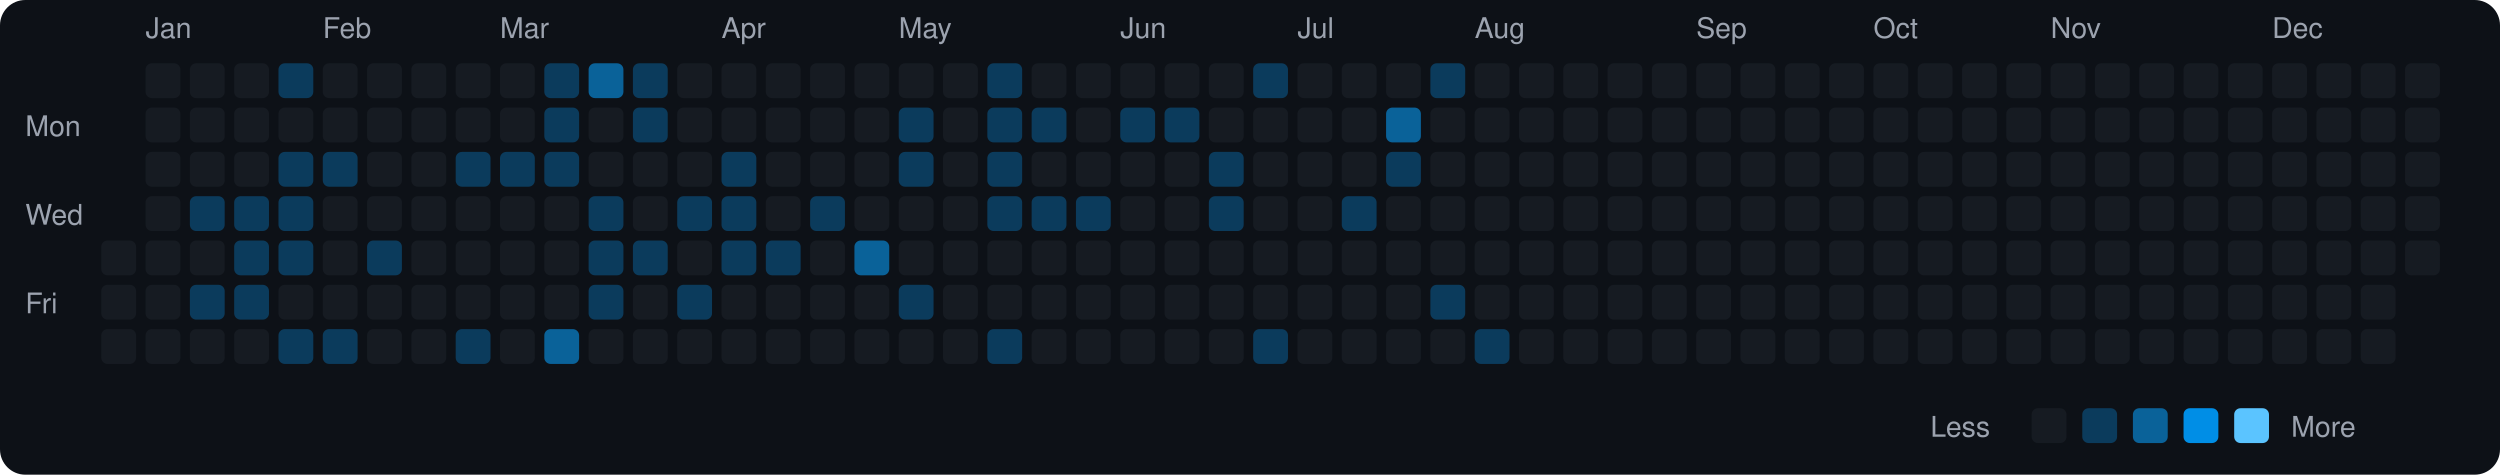
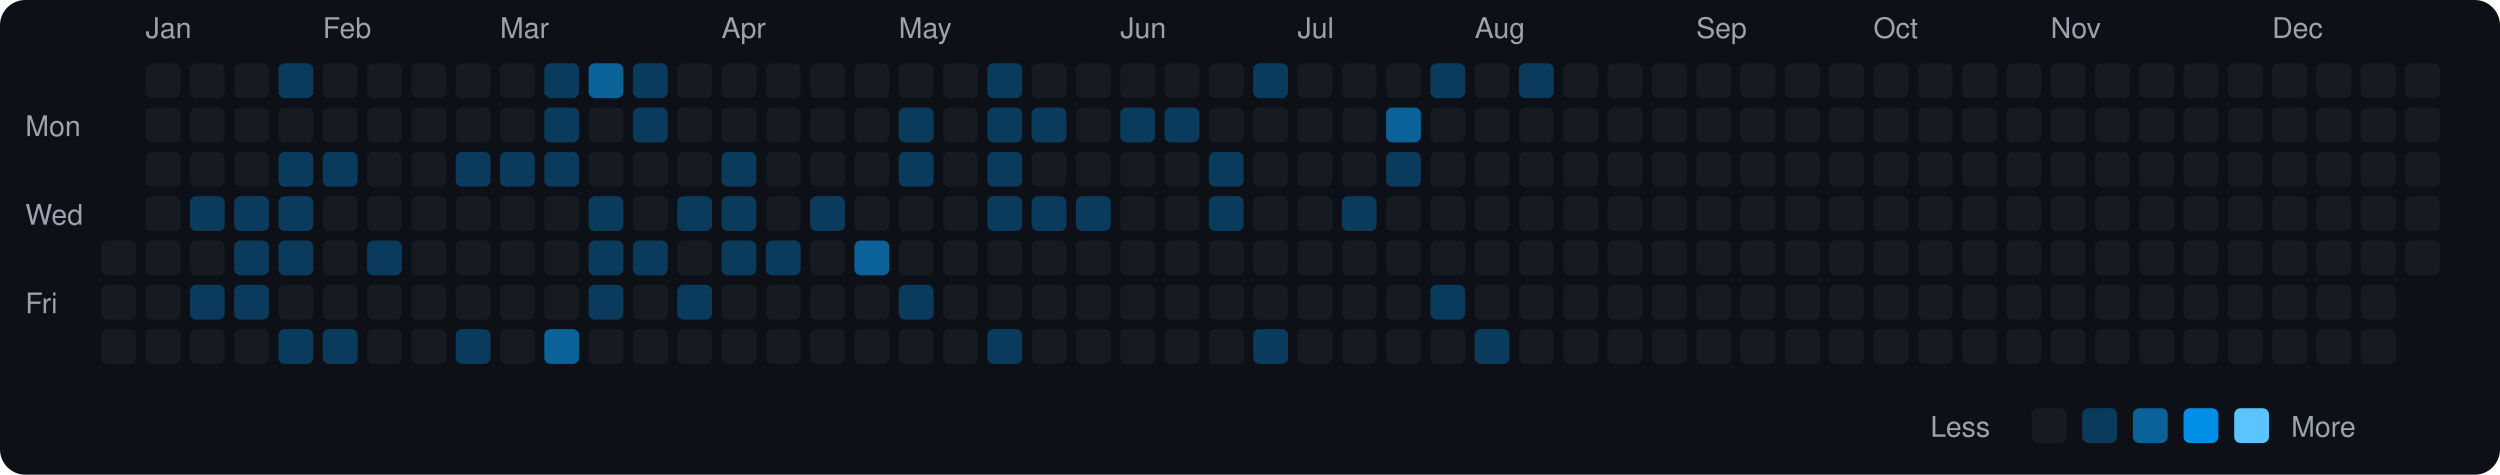
<svg xmlns="http://www.w3.org/2000/svg" viewBox="0 0 790 150" width="790" height="150">
  <rect width="790" height="150" fill="#0d1117" rx="8" ry="8" />
  <text x="8" y="43" fill="#9ca3af" font-size="9" font-family="-apple-system, BlinkMacSystemFont, 'Segoe UI', Helvetica, Arial, sans-serif">Mon</text>
  <text x="8" y="71" fill="#9ca3af" font-size="9" font-family="-apple-system, BlinkMacSystemFont, 'Segoe UI', Helvetica, Arial, sans-serif">Wed</text>
  <text x="8" y="99" fill="#9ca3af" font-size="9" font-family="-apple-system, BlinkMacSystemFont, 'Segoe UI', Helvetica, Arial, sans-serif">Fri</text>
  <rect x="32" y="76" width="11" height="11" rx="2" ry="2" fill="#161b22">
    </rect>
  <rect x="32" y="90" width="11" height="11" rx="2" ry="2" fill="#161b22">
    </rect>
  <rect x="32" y="104" width="11" height="11" rx="2" ry="2" fill="#161b22">
    </rect>
  <text x="46" y="12" fill="#9ca3af" font-size="9" font-family="-apple-system, BlinkMacSystemFont, 'Segoe UI', Helvetica, Arial, sans-serif">Jan</text>
  <rect x="46" y="20" width="11" height="11" rx="2" ry="2" fill="#161b22">
    </rect>
  <rect x="46" y="34" width="11" height="11" rx="2" ry="2" fill="#161b22">
    </rect>
  <rect x="46" y="48" width="11" height="11" rx="2" ry="2" fill="#161b22">
    </rect>
  <rect x="46" y="62" width="11" height="11" rx="2" ry="2" fill="#161b22">
    </rect>
  <rect x="46" y="76" width="11" height="11" rx="2" ry="2" fill="#161b22">
    </rect>
  <rect x="46" y="90" width="11" height="11" rx="2" ry="2" fill="#161b22">
    </rect>
  <rect x="46" y="104" width="11" height="11" rx="2" ry="2" fill="#161b22">
    </rect>
  <rect x="60" y="20" width="11" height="11" rx="2" ry="2" fill="#161b22">
    </rect>
  <rect x="60" y="34" width="11" height="11" rx="2" ry="2" fill="#161b22">
    </rect>
  <rect x="60" y="48" width="11" height="11" rx="2" ry="2" fill="#161b22">
    </rect>
  <rect x="60" y="62" width="11" height="11" rx="2" ry="2" fill="#0b3b5c">
    </rect>
  <rect x="60" y="76" width="11" height="11" rx="2" ry="2" fill="#161b22">
    </rect>
  <rect x="60" y="90" width="11" height="11" rx="2" ry="2" fill="#0b3b5c">
    </rect>
  <rect x="60" y="104" width="11" height="11" rx="2" ry="2" fill="#161b22">
    </rect>
  <rect x="74" y="20" width="11" height="11" rx="2" ry="2" fill="#161b22">
    </rect>
  <rect x="74" y="34" width="11" height="11" rx="2" ry="2" fill="#161b22">
    </rect>
  <rect x="74" y="48" width="11" height="11" rx="2" ry="2" fill="#161b22">
    </rect>
  <rect x="74" y="62" width="11" height="11" rx="2" ry="2" fill="#0b3b5c">
    </rect>
  <rect x="74" y="76" width="11" height="11" rx="2" ry="2" fill="#0b3b5c">
    </rect>
  <rect x="74" y="90" width="11" height="11" rx="2" ry="2" fill="#0b3b5c">
    </rect>
  <rect x="74" y="104" width="11" height="11" rx="2" ry="2" fill="#161b22">
    </rect>
  <rect x="88" y="20" width="11" height="11" rx="2" ry="2" fill="#0b3b5c">
    </rect>
  <rect x="88" y="34" width="11" height="11" rx="2" ry="2" fill="#161b22">
    </rect>
  <rect x="88" y="48" width="11" height="11" rx="2" ry="2" fill="#0b3b5c">
    </rect>
  <rect x="88" y="62" width="11" height="11" rx="2" ry="2" fill="#0b3b5c">
    </rect>
  <rect x="88" y="76" width="11" height="11" rx="2" ry="2" fill="#0b3b5c">
    </rect>
  <rect x="88" y="90" width="11" height="11" rx="2" ry="2" fill="#161b22">
    </rect>
  <rect x="88" y="104" width="11" height="11" rx="2" ry="2" fill="#0b3b5c">
    </rect>
  <text x="102" y="12" fill="#9ca3af" font-size="9" font-family="-apple-system, BlinkMacSystemFont, 'Segoe UI', Helvetica, Arial, sans-serif">Feb</text>
  <rect x="102" y="20" width="11" height="11" rx="2" ry="2" fill="#161b22">
    </rect>
  <rect x="102" y="34" width="11" height="11" rx="2" ry="2" fill="#161b22">
    </rect>
  <rect x="102" y="48" width="11" height="11" rx="2" ry="2" fill="#0b3b5c">
    </rect>
  <rect x="102" y="62" width="11" height="11" rx="2" ry="2" fill="#161b22">
    </rect>
  <rect x="102" y="76" width="11" height="11" rx="2" ry="2" fill="#161b22">
    </rect>
  <rect x="102" y="90" width="11" height="11" rx="2" ry="2" fill="#161b22">
    </rect>
  <rect x="102" y="104" width="11" height="11" rx="2" ry="2" fill="#0b3b5c">
    </rect>
  <rect x="116" y="20" width="11" height="11" rx="2" ry="2" fill="#161b22">
    </rect>
  <rect x="116" y="34" width="11" height="11" rx="2" ry="2" fill="#161b22">
    </rect>
  <rect x="116" y="48" width="11" height="11" rx="2" ry="2" fill="#161b22">
    </rect>
  <rect x="116" y="62" width="11" height="11" rx="2" ry="2" fill="#161b22">
    </rect>
  <rect x="116" y="76" width="11" height="11" rx="2" ry="2" fill="#0b3b5c">
    </rect>
  <rect x="116" y="90" width="11" height="11" rx="2" ry="2" fill="#161b22">
    </rect>
  <rect x="116" y="104" width="11" height="11" rx="2" ry="2" fill="#161b22">
    </rect>
  <rect x="130" y="20" width="11" height="11" rx="2" ry="2" fill="#161b22">
    </rect>
  <rect x="130" y="34" width="11" height="11" rx="2" ry="2" fill="#161b22">
    </rect>
  <rect x="130" y="48" width="11" height="11" rx="2" ry="2" fill="#161b22">
    </rect>
  <rect x="130" y="62" width="11" height="11" rx="2" ry="2" fill="#161b22">
    </rect>
  <rect x="130" y="76" width="11" height="11" rx="2" ry="2" fill="#161b22">
    </rect>
  <rect x="130" y="90" width="11" height="11" rx="2" ry="2" fill="#161b22">
    </rect>
  <rect x="130" y="104" width="11" height="11" rx="2" ry="2" fill="#161b22">
    </rect>
  <rect x="144" y="20" width="11" height="11" rx="2" ry="2" fill="#161b22">
    </rect>
  <rect x="144" y="34" width="11" height="11" rx="2" ry="2" fill="#161b22">
    </rect>
  <rect x="144" y="48" width="11" height="11" rx="2" ry="2" fill="#0b3b5c">
    </rect>
  <rect x="144" y="62" width="11" height="11" rx="2" ry="2" fill="#161b22">
    </rect>
  <rect x="144" y="76" width="11" height="11" rx="2" ry="2" fill="#161b22">
    </rect>
  <rect x="144" y="90" width="11" height="11" rx="2" ry="2" fill="#161b22">
    </rect>
  <rect x="144" y="104" width="11" height="11" rx="2" ry="2" fill="#0b3b5c">
    </rect>
  <text x="158" y="12" fill="#9ca3af" font-size="9" font-family="-apple-system, BlinkMacSystemFont, 'Segoe UI', Helvetica, Arial, sans-serif">Mar</text>
  <rect x="158" y="20" width="11" height="11" rx="2" ry="2" fill="#161b22">
    </rect>
  <rect x="158" y="34" width="11" height="11" rx="2" ry="2" fill="#161b22">
    </rect>
  <rect x="158" y="48" width="11" height="11" rx="2" ry="2" fill="#0b3b5c">
    </rect>
  <rect x="158" y="62" width="11" height="11" rx="2" ry="2" fill="#161b22">
    </rect>
  <rect x="158" y="76" width="11" height="11" rx="2" ry="2" fill="#161b22">
    </rect>
  <rect x="158" y="90" width="11" height="11" rx="2" ry="2" fill="#161b22">
    </rect>
  <rect x="158" y="104" width="11" height="11" rx="2" ry="2" fill="#161b22">
    </rect>
  <rect x="172" y="20" width="11" height="11" rx="2" ry="2" fill="#0b3b5c">
    </rect>
  <rect x="172" y="34" width="11" height="11" rx="2" ry="2" fill="#0b3b5c">
    </rect>
  <rect x="172" y="48" width="11" height="11" rx="2" ry="2" fill="#0b3b5c">
    </rect>
  <rect x="172" y="62" width="11" height="11" rx="2" ry="2" fill="#161b22">
    </rect>
  <rect x="172" y="76" width="11" height="11" rx="2" ry="2" fill="#161b22">
    </rect>
  <rect x="172" y="90" width="11" height="11" rx="2" ry="2" fill="#161b22">
    </rect>
  <rect x="172" y="104" width="11" height="11" rx="2" ry="2" fill="#0a6299">
    </rect>
  <rect x="186" y="20" width="11" height="11" rx="2" ry="2" fill="#0a6299">
    </rect>
  <rect x="186" y="34" width="11" height="11" rx="2" ry="2" fill="#161b22">
    </rect>
  <rect x="186" y="48" width="11" height="11" rx="2" ry="2" fill="#161b22">
    </rect>
  <rect x="186" y="62" width="11" height="11" rx="2" ry="2" fill="#0b3b5c">
    </rect>
  <rect x="186" y="76" width="11" height="11" rx="2" ry="2" fill="#0b3b5c">
    </rect>
  <rect x="186" y="90" width="11" height="11" rx="2" ry="2" fill="#0b3b5c">
    </rect>
  <rect x="186" y="104" width="11" height="11" rx="2" ry="2" fill="#161b22">
    </rect>
  <rect x="200" y="20" width="11" height="11" rx="2" ry="2" fill="#0b3b5c">
    </rect>
  <rect x="200" y="34" width="11" height="11" rx="2" ry="2" fill="#0b3b5c">
    </rect>
  <rect x="200" y="48" width="11" height="11" rx="2" ry="2" fill="#161b22">
    </rect>
  <rect x="200" y="62" width="11" height="11" rx="2" ry="2" fill="#161b22">
    </rect>
  <rect x="200" y="76" width="11" height="11" rx="2" ry="2" fill="#0b3b5c">
    </rect>
  <rect x="200" y="90" width="11" height="11" rx="2" ry="2" fill="#161b22">
    </rect>
  <rect x="200" y="104" width="11" height="11" rx="2" ry="2" fill="#161b22">
    </rect>
  <rect x="214" y="20" width="11" height="11" rx="2" ry="2" fill="#161b22">
    </rect>
  <rect x="214" y="34" width="11" height="11" rx="2" ry="2" fill="#161b22">
    </rect>
  <rect x="214" y="48" width="11" height="11" rx="2" ry="2" fill="#161b22">
    </rect>
  <rect x="214" y="62" width="11" height="11" rx="2" ry="2" fill="#0b3b5c">
    </rect>
  <rect x="214" y="76" width="11" height="11" rx="2" ry="2" fill="#161b22">
    </rect>
  <rect x="214" y="90" width="11" height="11" rx="2" ry="2" fill="#0b3b5c">
    </rect>
  <rect x="214" y="104" width="11" height="11" rx="2" ry="2" fill="#161b22">
    </rect>
  <text x="228" y="12" fill="#9ca3af" font-size="9" font-family="-apple-system, BlinkMacSystemFont, 'Segoe UI', Helvetica, Arial, sans-serif">Apr</text>
  <rect x="228" y="20" width="11" height="11" rx="2" ry="2" fill="#161b22">
    </rect>
  <rect x="228" y="34" width="11" height="11" rx="2" ry="2" fill="#161b22">
    </rect>
  <rect x="228" y="48" width="11" height="11" rx="2" ry="2" fill="#0b3b5c">
    </rect>
  <rect x="228" y="62" width="11" height="11" rx="2" ry="2" fill="#0b3b5c">
    </rect>
  <rect x="228" y="76" width="11" height="11" rx="2" ry="2" fill="#0b3b5c">
    </rect>
  <rect x="228" y="90" width="11" height="11" rx="2" ry="2" fill="#161b22">
    </rect>
  <rect x="228" y="104" width="11" height="11" rx="2" ry="2" fill="#161b22">
    </rect>
  <rect x="242" y="20" width="11" height="11" rx="2" ry="2" fill="#161b22">
    </rect>
  <rect x="242" y="34" width="11" height="11" rx="2" ry="2" fill="#161b22">
    </rect>
  <rect x="242" y="48" width="11" height="11" rx="2" ry="2" fill="#161b22">
    </rect>
  <rect x="242" y="62" width="11" height="11" rx="2" ry="2" fill="#161b22">
    </rect>
  <rect x="242" y="76" width="11" height="11" rx="2" ry="2" fill="#0b3b5c">
    </rect>
  <rect x="242" y="90" width="11" height="11" rx="2" ry="2" fill="#161b22">
    </rect>
  <rect x="242" y="104" width="11" height="11" rx="2" ry="2" fill="#161b22">
    </rect>
  <rect x="256" y="20" width="11" height="11" rx="2" ry="2" fill="#161b22">
    </rect>
  <rect x="256" y="34" width="11" height="11" rx="2" ry="2" fill="#161b22">
    </rect>
  <rect x="256" y="48" width="11" height="11" rx="2" ry="2" fill="#161b22">
    </rect>
  <rect x="256" y="62" width="11" height="11" rx="2" ry="2" fill="#0b3b5c">
    </rect>
  <rect x="256" y="76" width="11" height="11" rx="2" ry="2" fill="#161b22">
    </rect>
  <rect x="256" y="90" width="11" height="11" rx="2" ry="2" fill="#161b22">
    </rect>
  <rect x="256" y="104" width="11" height="11" rx="2" ry="2" fill="#161b22">
    </rect>
  <rect x="270" y="20" width="11" height="11" rx="2" ry="2" fill="#161b22">
    </rect>
  <rect x="270" y="34" width="11" height="11" rx="2" ry="2" fill="#161b22">
    </rect>
  <rect x="270" y="48" width="11" height="11" rx="2" ry="2" fill="#161b22">
    </rect>
  <rect x="270" y="62" width="11" height="11" rx="2" ry="2" fill="#161b22">
    </rect>
  <rect x="270" y="76" width="11" height="11" rx="2" ry="2" fill="#0a6299">
    </rect>
  <rect x="270" y="90" width="11" height="11" rx="2" ry="2" fill="#161b22">
    </rect>
  <rect x="270" y="104" width="11" height="11" rx="2" ry="2" fill="#161b22">
    </rect>
  <text x="284" y="12" fill="#9ca3af" font-size="9" font-family="-apple-system, BlinkMacSystemFont, 'Segoe UI', Helvetica, Arial, sans-serif">May</text>
  <rect x="284" y="20" width="11" height="11" rx="2" ry="2" fill="#161b22">
    </rect>
  <rect x="284" y="34" width="11" height="11" rx="2" ry="2" fill="#0b3b5c">
    </rect>
  <rect x="284" y="48" width="11" height="11" rx="2" ry="2" fill="#0b3b5c">
    </rect>
  <rect x="284" y="62" width="11" height="11" rx="2" ry="2" fill="#161b22">
    </rect>
  <rect x="284" y="76" width="11" height="11" rx="2" ry="2" fill="#161b22">
    </rect>
  <rect x="284" y="90" width="11" height="11" rx="2" ry="2" fill="#0b3b5c">
    </rect>
  <rect x="284" y="104" width="11" height="11" rx="2" ry="2" fill="#161b22">
    </rect>
  <rect x="298" y="20" width="11" height="11" rx="2" ry="2" fill="#161b22">
    </rect>
  <rect x="298" y="34" width="11" height="11" rx="2" ry="2" fill="#161b22">
    </rect>
  <rect x="298" y="48" width="11" height="11" rx="2" ry="2" fill="#161b22">
    </rect>
  <rect x="298" y="62" width="11" height="11" rx="2" ry="2" fill="#161b22">
    </rect>
  <rect x="298" y="76" width="11" height="11" rx="2" ry="2" fill="#161b22">
    </rect>
  <rect x="298" y="90" width="11" height="11" rx="2" ry="2" fill="#161b22">
    </rect>
  <rect x="298" y="104" width="11" height="11" rx="2" ry="2" fill="#161b22">
    </rect>
  <rect x="312" y="20" width="11" height="11" rx="2" ry="2" fill="#0b3b5c">
    </rect>
  <rect x="312" y="34" width="11" height="11" rx="2" ry="2" fill="#0b3b5c">
    </rect>
  <rect x="312" y="48" width="11" height="11" rx="2" ry="2" fill="#0b3b5c">
    </rect>
  <rect x="312" y="62" width="11" height="11" rx="2" ry="2" fill="#0b3b5c">
    </rect>
  <rect x="312" y="76" width="11" height="11" rx="2" ry="2" fill="#161b22">
    </rect>
  <rect x="312" y="90" width="11" height="11" rx="2" ry="2" fill="#161b22">
    </rect>
  <rect x="312" y="104" width="11" height="11" rx="2" ry="2" fill="#0b3b5c">
    </rect>
  <rect x="326" y="20" width="11" height="11" rx="2" ry="2" fill="#161b22">
    </rect>
  <rect x="326" y="34" width="11" height="11" rx="2" ry="2" fill="#0b3b5c">
    </rect>
  <rect x="326" y="48" width="11" height="11" rx="2" ry="2" fill="#161b22">
    </rect>
  <rect x="326" y="62" width="11" height="11" rx="2" ry="2" fill="#0b3b5c">
    </rect>
  <rect x="326" y="76" width="11" height="11" rx="2" ry="2" fill="#161b22">
    </rect>
  <rect x="326" y="90" width="11" height="11" rx="2" ry="2" fill="#161b22">
    </rect>
  <rect x="326" y="104" width="11" height="11" rx="2" ry="2" fill="#161b22">
    </rect>
  <rect x="340" y="20" width="11" height="11" rx="2" ry="2" fill="#161b22">
    </rect>
  <rect x="340" y="34" width="11" height="11" rx="2" ry="2" fill="#161b22">
    </rect>
  <rect x="340" y="48" width="11" height="11" rx="2" ry="2" fill="#161b22">
    </rect>
  <rect x="340" y="62" width="11" height="11" rx="2" ry="2" fill="#0b3b5c">
    </rect>
  <rect x="340" y="76" width="11" height="11" rx="2" ry="2" fill="#161b22">
    </rect>
  <rect x="340" y="90" width="11" height="11" rx="2" ry="2" fill="#161b22">
    </rect>
  <rect x="340" y="104" width="11" height="11" rx="2" ry="2" fill="#161b22">
    </rect>
  <text x="354" y="12" fill="#9ca3af" font-size="9" font-family="-apple-system, BlinkMacSystemFont, 'Segoe UI', Helvetica, Arial, sans-serif">Jun</text>
  <rect x="354" y="20" width="11" height="11" rx="2" ry="2" fill="#161b22">
    </rect>
  <rect x="354" y="34" width="11" height="11" rx="2" ry="2" fill="#0b3b5c">
    </rect>
  <rect x="354" y="48" width="11" height="11" rx="2" ry="2" fill="#161b22">
    </rect>
  <rect x="354" y="62" width="11" height="11" rx="2" ry="2" fill="#161b22">
    </rect>
  <rect x="354" y="76" width="11" height="11" rx="2" ry="2" fill="#161b22">
    </rect>
  <rect x="354" y="90" width="11" height="11" rx="2" ry="2" fill="#161b22">
    </rect>
  <rect x="354" y="104" width="11" height="11" rx="2" ry="2" fill="#161b22">
    </rect>
  <rect x="368" y="20" width="11" height="11" rx="2" ry="2" fill="#161b22">
    </rect>
  <rect x="368" y="34" width="11" height="11" rx="2" ry="2" fill="#0b3b5c">
    </rect>
  <rect x="368" y="48" width="11" height="11" rx="2" ry="2" fill="#161b22">
    </rect>
  <rect x="368" y="62" width="11" height="11" rx="2" ry="2" fill="#161b22">
    </rect>
  <rect x="368" y="76" width="11" height="11" rx="2" ry="2" fill="#161b22">
    </rect>
  <rect x="368" y="90" width="11" height="11" rx="2" ry="2" fill="#161b22">
    </rect>
  <rect x="368" y="104" width="11" height="11" rx="2" ry="2" fill="#161b22">
    </rect>
  <rect x="382" y="20" width="11" height="11" rx="2" ry="2" fill="#161b22">
    </rect>
  <rect x="382" y="34" width="11" height="11" rx="2" ry="2" fill="#161b22">
    </rect>
  <rect x="382" y="48" width="11" height="11" rx="2" ry="2" fill="#0b3b5c">
    </rect>
  <rect x="382" y="62" width="11" height="11" rx="2" ry="2" fill="#0b3b5c">
    </rect>
  <rect x="382" y="76" width="11" height="11" rx="2" ry="2" fill="#161b22">
    </rect>
  <rect x="382" y="90" width="11" height="11" rx="2" ry="2" fill="#161b22">
    </rect>
  <rect x="382" y="104" width="11" height="11" rx="2" ry="2" fill="#161b22">
    </rect>
  <rect x="396" y="20" width="11" height="11" rx="2" ry="2" fill="#0b3b5c">
    </rect>
  <rect x="396" y="34" width="11" height="11" rx="2" ry="2" fill="#161b22">
    </rect>
  <rect x="396" y="48" width="11" height="11" rx="2" ry="2" fill="#161b22">
    </rect>
  <rect x="396" y="62" width="11" height="11" rx="2" ry="2" fill="#161b22">
    </rect>
  <rect x="396" y="76" width="11" height="11" rx="2" ry="2" fill="#161b22">
    </rect>
  <rect x="396" y="90" width="11" height="11" rx="2" ry="2" fill="#161b22">
    </rect>
  <rect x="396" y="104" width="11" height="11" rx="2" ry="2" fill="#0b3b5c">
    </rect>
  <text x="410" y="12" fill="#9ca3af" font-size="9" font-family="-apple-system, BlinkMacSystemFont, 'Segoe UI', Helvetica, Arial, sans-serif">Jul</text>
  <rect x="410" y="20" width="11" height="11" rx="2" ry="2" fill="#161b22">
    </rect>
  <rect x="410" y="34" width="11" height="11" rx="2" ry="2" fill="#161b22">
    </rect>
  <rect x="410" y="48" width="11" height="11" rx="2" ry="2" fill="#161b22">
    </rect>
  <rect x="410" y="62" width="11" height="11" rx="2" ry="2" fill="#161b22">
    </rect>
  <rect x="410" y="76" width="11" height="11" rx="2" ry="2" fill="#161b22">
    </rect>
  <rect x="410" y="90" width="11" height="11" rx="2" ry="2" fill="#161b22">
    </rect>
  <rect x="410" y="104" width="11" height="11" rx="2" ry="2" fill="#161b22">
    </rect>
  <rect x="424" y="20" width="11" height="11" rx="2" ry="2" fill="#161b22">
    </rect>
  <rect x="424" y="34" width="11" height="11" rx="2" ry="2" fill="#161b22">
    </rect>
  <rect x="424" y="48" width="11" height="11" rx="2" ry="2" fill="#161b22">
    </rect>
  <rect x="424" y="62" width="11" height="11" rx="2" ry="2" fill="#0b3b5c">
    </rect>
  <rect x="424" y="76" width="11" height="11" rx="2" ry="2" fill="#161b22">
    </rect>
  <rect x="424" y="90" width="11" height="11" rx="2" ry="2" fill="#161b22">
    </rect>
  <rect x="424" y="104" width="11" height="11" rx="2" ry="2" fill="#161b22">
    </rect>
  <rect x="438" y="20" width="11" height="11" rx="2" ry="2" fill="#161b22">
    </rect>
  <rect x="438" y="34" width="11" height="11" rx="2" ry="2" fill="#0a6299">
    </rect>
  <rect x="438" y="48" width="11" height="11" rx="2" ry="2" fill="#0b3b5c">
    </rect>
  <rect x="438" y="62" width="11" height="11" rx="2" ry="2" fill="#161b22">
    </rect>
  <rect x="438" y="76" width="11" height="11" rx="2" ry="2" fill="#161b22">
    </rect>
  <rect x="438" y="90" width="11" height="11" rx="2" ry="2" fill="#161b22">
    </rect>
  <rect x="438" y="104" width="11" height="11" rx="2" ry="2" fill="#161b22">
    </rect>
  <rect x="452" y="20" width="11" height="11" rx="2" ry="2" fill="#0b3b5c">
    </rect>
  <rect x="452" y="34" width="11" height="11" rx="2" ry="2" fill="#161b22">
    </rect>
  <rect x="452" y="48" width="11" height="11" rx="2" ry="2" fill="#161b22">
    </rect>
  <rect x="452" y="62" width="11" height="11" rx="2" ry="2" fill="#161b22">
    </rect>
  <rect x="452" y="76" width="11" height="11" rx="2" ry="2" fill="#161b22">
    </rect>
  <rect x="452" y="90" width="11" height="11" rx="2" ry="2" fill="#0b3b5c">
    </rect>
  <rect x="452" y="104" width="11" height="11" rx="2" ry="2" fill="#161b22">
    </rect>
  <text x="466" y="12" fill="#9ca3af" font-size="9" font-family="-apple-system, BlinkMacSystemFont, 'Segoe UI', Helvetica, Arial, sans-serif">Aug</text>
  <rect x="466" y="20" width="11" height="11" rx="2" ry="2" fill="#161b22">
    </rect>
  <rect x="466" y="34" width="11" height="11" rx="2" ry="2" fill="#161b22">
    </rect>
  <rect x="466" y="48" width="11" height="11" rx="2" ry="2" fill="#161b22">
    </rect>
  <rect x="466" y="62" width="11" height="11" rx="2" ry="2" fill="#161b22">
    </rect>
  <rect x="466" y="76" width="11" height="11" rx="2" ry="2" fill="#161b22">
    </rect>
  <rect x="466" y="90" width="11" height="11" rx="2" ry="2" fill="#161b22">
    </rect>
  <rect x="466" y="104" width="11" height="11" rx="2" ry="2" fill="#0b3b5c">
    </rect>
-   <rect x="480" y="20" width="11" height="11" rx="2" ry="2" fill="#161b22">
+   <rect x="480" y="20" width="11" height="11" rx="2" ry="2" fill="#0b3b5c">
    </rect>
  <rect x="480" y="34" width="11" height="11" rx="2" ry="2" fill="#161b22">
    </rect>
  <rect x="480" y="48" width="11" height="11" rx="2" ry="2" fill="#161b22">
    </rect>
  <rect x="480" y="62" width="11" height="11" rx="2" ry="2" fill="#161b22">
    </rect>
  <rect x="480" y="76" width="11" height="11" rx="2" ry="2" fill="#161b22">
    </rect>
  <rect x="480" y="90" width="11" height="11" rx="2" ry="2" fill="#161b22">
    </rect>
  <rect x="480" y="104" width="11" height="11" rx="2" ry="2" fill="#161b22">
    </rect>
  <rect x="494" y="20" width="11" height="11" rx="2" ry="2" fill="#161b22">
    </rect>
  <rect x="494" y="34" width="11" height="11" rx="2" ry="2" fill="#161b22">
    </rect>
  <rect x="494" y="48" width="11" height="11" rx="2" ry="2" fill="#161b22">
    </rect>
  <rect x="494" y="62" width="11" height="11" rx="2" ry="2" fill="#161b22">
    </rect>
  <rect x="494" y="76" width="11" height="11" rx="2" ry="2" fill="#161b22">
    </rect>
  <rect x="494" y="90" width="11" height="11" rx="2" ry="2" fill="#161b22">
    </rect>
  <rect x="494" y="104" width="11" height="11" rx="2" ry="2" fill="#161b22">
    </rect>
  <rect x="508" y="20" width="11" height="11" rx="2" ry="2" fill="#161b22">
    </rect>
  <rect x="508" y="34" width="11" height="11" rx="2" ry="2" fill="#161b22">
    </rect>
  <rect x="508" y="48" width="11" height="11" rx="2" ry="2" fill="#161b22">
    </rect>
  <rect x="508" y="62" width="11" height="11" rx="2" ry="2" fill="#161b22">
    </rect>
  <rect x="508" y="76" width="11" height="11" rx="2" ry="2" fill="#161b22">
    </rect>
  <rect x="508" y="90" width="11" height="11" rx="2" ry="2" fill="#161b22">
    </rect>
  <rect x="508" y="104" width="11" height="11" rx="2" ry="2" fill="#161b22">
    </rect>
  <rect x="522" y="20" width="11" height="11" rx="2" ry="2" fill="#161b22">
    </rect>
  <rect x="522" y="34" width="11" height="11" rx="2" ry="2" fill="#161b22">
    </rect>
  <rect x="522" y="48" width="11" height="11" rx="2" ry="2" fill="#161b22">
    </rect>
  <rect x="522" y="62" width="11" height="11" rx="2" ry="2" fill="#161b22">
    </rect>
  <rect x="522" y="76" width="11" height="11" rx="2" ry="2" fill="#161b22">
    </rect>
  <rect x="522" y="90" width="11" height="11" rx="2" ry="2" fill="#161b22">
    </rect>
  <rect x="522" y="104" width="11" height="11" rx="2" ry="2" fill="#161b22">
    </rect>
  <text x="536" y="12" fill="#9ca3af" font-size="9" font-family="-apple-system, BlinkMacSystemFont, 'Segoe UI', Helvetica, Arial, sans-serif">Sep</text>
  <rect x="536" y="20" width="11" height="11" rx="2" ry="2" fill="#161b22">
    </rect>
  <rect x="536" y="34" width="11" height="11" rx="2" ry="2" fill="#161b22">
    </rect>
  <rect x="536" y="48" width="11" height="11" rx="2" ry="2" fill="#161b22">
    </rect>
  <rect x="536" y="62" width="11" height="11" rx="2" ry="2" fill="#161b22">
    </rect>
  <rect x="536" y="76" width="11" height="11" rx="2" ry="2" fill="#161b22">
    </rect>
  <rect x="536" y="90" width="11" height="11" rx="2" ry="2" fill="#161b22">
    </rect>
  <rect x="536" y="104" width="11" height="11" rx="2" ry="2" fill="#161b22">
    </rect>
  <rect x="550" y="20" width="11" height="11" rx="2" ry="2" fill="#161b22">
    </rect>
  <rect x="550" y="34" width="11" height="11" rx="2" ry="2" fill="#161b22">
    </rect>
  <rect x="550" y="48" width="11" height="11" rx="2" ry="2" fill="#161b22">
    </rect>
  <rect x="550" y="62" width="11" height="11" rx="2" ry="2" fill="#161b22">
    </rect>
  <rect x="550" y="76" width="11" height="11" rx="2" ry="2" fill="#161b22">
    </rect>
  <rect x="550" y="90" width="11" height="11" rx="2" ry="2" fill="#161b22">
    </rect>
  <rect x="550" y="104" width="11" height="11" rx="2" ry="2" fill="#161b22">
    </rect>
  <rect x="564" y="20" width="11" height="11" rx="2" ry="2" fill="#161b22">
    </rect>
  <rect x="564" y="34" width="11" height="11" rx="2" ry="2" fill="#161b22">
    </rect>
  <rect x="564" y="48" width="11" height="11" rx="2" ry="2" fill="#161b22">
    </rect>
  <rect x="564" y="62" width="11" height="11" rx="2" ry="2" fill="#161b22">
    </rect>
  <rect x="564" y="76" width="11" height="11" rx="2" ry="2" fill="#161b22">
    </rect>
  <rect x="564" y="90" width="11" height="11" rx="2" ry="2" fill="#161b22">
    </rect>
  <rect x="564" y="104" width="11" height="11" rx="2" ry="2" fill="#161b22">
    </rect>
  <rect x="578" y="20" width="11" height="11" rx="2" ry="2" fill="#161b22">
    </rect>
  <rect x="578" y="34" width="11" height="11" rx="2" ry="2" fill="#161b22">
    </rect>
  <rect x="578" y="48" width="11" height="11" rx="2" ry="2" fill="#161b22">
    </rect>
  <rect x="578" y="62" width="11" height="11" rx="2" ry="2" fill="#161b22">
    </rect>
  <rect x="578" y="76" width="11" height="11" rx="2" ry="2" fill="#161b22">
    </rect>
  <rect x="578" y="90" width="11" height="11" rx="2" ry="2" fill="#161b22">
    </rect>
  <rect x="578" y="104" width="11" height="11" rx="2" ry="2" fill="#161b22">
    </rect>
  <text x="592" y="12" fill="#9ca3af" font-size="9" font-family="-apple-system, BlinkMacSystemFont, 'Segoe UI', Helvetica, Arial, sans-serif">Oct</text>
  <rect x="592" y="20" width="11" height="11" rx="2" ry="2" fill="#161b22">
    </rect>
  <rect x="592" y="34" width="11" height="11" rx="2" ry="2" fill="#161b22">
    </rect>
  <rect x="592" y="48" width="11" height="11" rx="2" ry="2" fill="#161b22">
    </rect>
  <rect x="592" y="62" width="11" height="11" rx="2" ry="2" fill="#161b22">
    </rect>
  <rect x="592" y="76" width="11" height="11" rx="2" ry="2" fill="#161b22">
    </rect>
  <rect x="592" y="90" width="11" height="11" rx="2" ry="2" fill="#161b22">
    </rect>
  <rect x="592" y="104" width="11" height="11" rx="2" ry="2" fill="#161b22">
    </rect>
  <rect x="606" y="20" width="11" height="11" rx="2" ry="2" fill="#161b22">
    </rect>
  <rect x="606" y="34" width="11" height="11" rx="2" ry="2" fill="#161b22">
    </rect>
  <rect x="606" y="48" width="11" height="11" rx="2" ry="2" fill="#161b22">
    </rect>
  <rect x="606" y="62" width="11" height="11" rx="2" ry="2" fill="#161b22">
    </rect>
  <rect x="606" y="76" width="11" height="11" rx="2" ry="2" fill="#161b22">
    </rect>
  <rect x="606" y="90" width="11" height="11" rx="2" ry="2" fill="#161b22">
    </rect>
  <rect x="606" y="104" width="11" height="11" rx="2" ry="2" fill="#161b22">
    </rect>
  <rect x="620" y="20" width="11" height="11" rx="2" ry="2" fill="#161b22">
    </rect>
  <rect x="620" y="34" width="11" height="11" rx="2" ry="2" fill="#161b22">
    </rect>
  <rect x="620" y="48" width="11" height="11" rx="2" ry="2" fill="#161b22">
    </rect>
  <rect x="620" y="62" width="11" height="11" rx="2" ry="2" fill="#161b22">
    </rect>
  <rect x="620" y="76" width="11" height="11" rx="2" ry="2" fill="#161b22">
    </rect>
  <rect x="620" y="90" width="11" height="11" rx="2" ry="2" fill="#161b22">
    </rect>
  <rect x="620" y="104" width="11" height="11" rx="2" ry="2" fill="#161b22">
    </rect>
  <rect x="634" y="20" width="11" height="11" rx="2" ry="2" fill="#161b22">
    </rect>
  <rect x="634" y="34" width="11" height="11" rx="2" ry="2" fill="#161b22">
    </rect>
  <rect x="634" y="48" width="11" height="11" rx="2" ry="2" fill="#161b22">
    </rect>
  <rect x="634" y="62" width="11" height="11" rx="2" ry="2" fill="#161b22">
    </rect>
  <rect x="634" y="76" width="11" height="11" rx="2" ry="2" fill="#161b22">
    </rect>
  <rect x="634" y="90" width="11" height="11" rx="2" ry="2" fill="#161b22">
    </rect>
  <rect x="634" y="104" width="11" height="11" rx="2" ry="2" fill="#161b22">
    </rect>
  <text x="648" y="12" fill="#9ca3af" font-size="9" font-family="-apple-system, BlinkMacSystemFont, 'Segoe UI', Helvetica, Arial, sans-serif">Nov</text>
  <rect x="648" y="20" width="11" height="11" rx="2" ry="2" fill="#161b22">
    </rect>
  <rect x="648" y="34" width="11" height="11" rx="2" ry="2" fill="#161b22">
    </rect>
  <rect x="648" y="48" width="11" height="11" rx="2" ry="2" fill="#161b22">
    </rect>
  <rect x="648" y="62" width="11" height="11" rx="2" ry="2" fill="#161b22">
    </rect>
  <rect x="648" y="76" width="11" height="11" rx="2" ry="2" fill="#161b22">
    </rect>
  <rect x="648" y="90" width="11" height="11" rx="2" ry="2" fill="#161b22">
    </rect>
  <rect x="648" y="104" width="11" height="11" rx="2" ry="2" fill="#161b22">
    </rect>
  <rect x="662" y="20" width="11" height="11" rx="2" ry="2" fill="#161b22">
    </rect>
  <rect x="662" y="34" width="11" height="11" rx="2" ry="2" fill="#161b22">
    </rect>
  <rect x="662" y="48" width="11" height="11" rx="2" ry="2" fill="#161b22">
    </rect>
  <rect x="662" y="62" width="11" height="11" rx="2" ry="2" fill="#161b22">
    </rect>
  <rect x="662" y="76" width="11" height="11" rx="2" ry="2" fill="#161b22">
    </rect>
  <rect x="662" y="90" width="11" height="11" rx="2" ry="2" fill="#161b22">
    </rect>
  <rect x="662" y="104" width="11" height="11" rx="2" ry="2" fill="#161b22">
    </rect>
  <rect x="676" y="20" width="11" height="11" rx="2" ry="2" fill="#161b22">
    </rect>
  <rect x="676" y="34" width="11" height="11" rx="2" ry="2" fill="#161b22">
    </rect>
  <rect x="676" y="48" width="11" height="11" rx="2" ry="2" fill="#161b22">
    </rect>
  <rect x="676" y="62" width="11" height="11" rx="2" ry="2" fill="#161b22">
    </rect>
  <rect x="676" y="76" width="11" height="11" rx="2" ry="2" fill="#161b22">
    </rect>
  <rect x="676" y="90" width="11" height="11" rx="2" ry="2" fill="#161b22">
    </rect>
  <rect x="676" y="104" width="11" height="11" rx="2" ry="2" fill="#161b22">
    </rect>
  <rect x="690" y="20" width="11" height="11" rx="2" ry="2" fill="#161b22">
    </rect>
  <rect x="690" y="34" width="11" height="11" rx="2" ry="2" fill="#161b22">
    </rect>
  <rect x="690" y="48" width="11" height="11" rx="2" ry="2" fill="#161b22">
    </rect>
  <rect x="690" y="62" width="11" height="11" rx="2" ry="2" fill="#161b22">
    </rect>
  <rect x="690" y="76" width="11" height="11" rx="2" ry="2" fill="#161b22">
    </rect>
  <rect x="690" y="90" width="11" height="11" rx="2" ry="2" fill="#161b22">
    </rect>
  <rect x="690" y="104" width="11" height="11" rx="2" ry="2" fill="#161b22">
    </rect>
  <rect x="704" y="20" width="11" height="11" rx="2" ry="2" fill="#161b22">
    </rect>
  <rect x="704" y="34" width="11" height="11" rx="2" ry="2" fill="#161b22">
    </rect>
  <rect x="704" y="48" width="11" height="11" rx="2" ry="2" fill="#161b22">
    </rect>
  <rect x="704" y="62" width="11" height="11" rx="2" ry="2" fill="#161b22">
    </rect>
  <rect x="704" y="76" width="11" height="11" rx="2" ry="2" fill="#161b22">
    </rect>
  <rect x="704" y="90" width="11" height="11" rx="2" ry="2" fill="#161b22">
    </rect>
  <rect x="704" y="104" width="11" height="11" rx="2" ry="2" fill="#161b22">
    </rect>
  <text x="718" y="12" fill="#9ca3af" font-size="9" font-family="-apple-system, BlinkMacSystemFont, 'Segoe UI', Helvetica, Arial, sans-serif">Dec</text>
  <rect x="718" y="20" width="11" height="11" rx="2" ry="2" fill="#161b22">
    </rect>
  <rect x="718" y="34" width="11" height="11" rx="2" ry="2" fill="#161b22">
    </rect>
  <rect x="718" y="48" width="11" height="11" rx="2" ry="2" fill="#161b22">
    </rect>
  <rect x="718" y="62" width="11" height="11" rx="2" ry="2" fill="#161b22">
    </rect>
  <rect x="718" y="76" width="11" height="11" rx="2" ry="2" fill="#161b22">
    </rect>
  <rect x="718" y="90" width="11" height="11" rx="2" ry="2" fill="#161b22">
    </rect>
  <rect x="718" y="104" width="11" height="11" rx="2" ry="2" fill="#161b22">
    </rect>
  <rect x="732" y="20" width="11" height="11" rx="2" ry="2" fill="#161b22">
    </rect>
  <rect x="732" y="34" width="11" height="11" rx="2" ry="2" fill="#161b22">
    </rect>
  <rect x="732" y="48" width="11" height="11" rx="2" ry="2" fill="#161b22">
    </rect>
  <rect x="732" y="62" width="11" height="11" rx="2" ry="2" fill="#161b22">
    </rect>
  <rect x="732" y="76" width="11" height="11" rx="2" ry="2" fill="#161b22">
    </rect>
  <rect x="732" y="90" width="11" height="11" rx="2" ry="2" fill="#161b22">
    </rect>
  <rect x="732" y="104" width="11" height="11" rx="2" ry="2" fill="#161b22">
    </rect>
  <rect x="746" y="20" width="11" height="11" rx="2" ry="2" fill="#161b22">
    </rect>
  <rect x="746" y="34" width="11" height="11" rx="2" ry="2" fill="#161b22">
    </rect>
  <rect x="746" y="48" width="11" height="11" rx="2" ry="2" fill="#161b22">
    </rect>
  <rect x="746" y="62" width="11" height="11" rx="2" ry="2" fill="#161b22">
    </rect>
  <rect x="746" y="76" width="11" height="11" rx="2" ry="2" fill="#161b22">
    </rect>
  <rect x="746" y="90" width="11" height="11" rx="2" ry="2" fill="#161b22">
    </rect>
  <rect x="746" y="104" width="11" height="11" rx="2" ry="2" fill="#161b22">
    </rect>
  <rect x="760" y="20" width="11" height="11" rx="2" ry="2" fill="#161b22">
    </rect>
  <rect x="760" y="34" width="11" height="11" rx="2" ry="2" fill="#161b22">
    </rect>
  <rect x="760" y="48" width="11" height="11" rx="2" ry="2" fill="#161b22">
    </rect>
  <rect x="760" y="62" width="11" height="11" rx="2" ry="2" fill="#161b22">
    </rect>
  <rect x="760" y="76" width="11" height="11" rx="2" ry="2" fill="#161b22">
    </rect>
  <text x="610" y="138" fill="#9ca3af" font-size="9" font-family="-apple-system, BlinkMacSystemFont, 'Segoe UI', Helvetica, Arial, sans-serif">Less</text>
  <rect x="642" y="129" width="11" height="11" rx="2" ry="2" fill="#161b22" />
  <rect x="658" y="129" width="11" height="11" rx="2" ry="2" fill="#0b3b5c" />
  <rect x="674" y="129" width="11" height="11" rx="2" ry="2" fill="#0a6299" />
  <rect x="690" y="129" width="11" height="11" rx="2" ry="2" fill="#008ee6" />
  <rect x="706" y="129" width="11" height="11" rx="2" ry="2" fill="#5bc4ff" />
  <text x="724" y="138" fill="#9ca3af" font-size="9" font-family="-apple-system, BlinkMacSystemFont, 'Segoe UI', Helvetica, Arial, sans-serif">More</text>
</svg>
